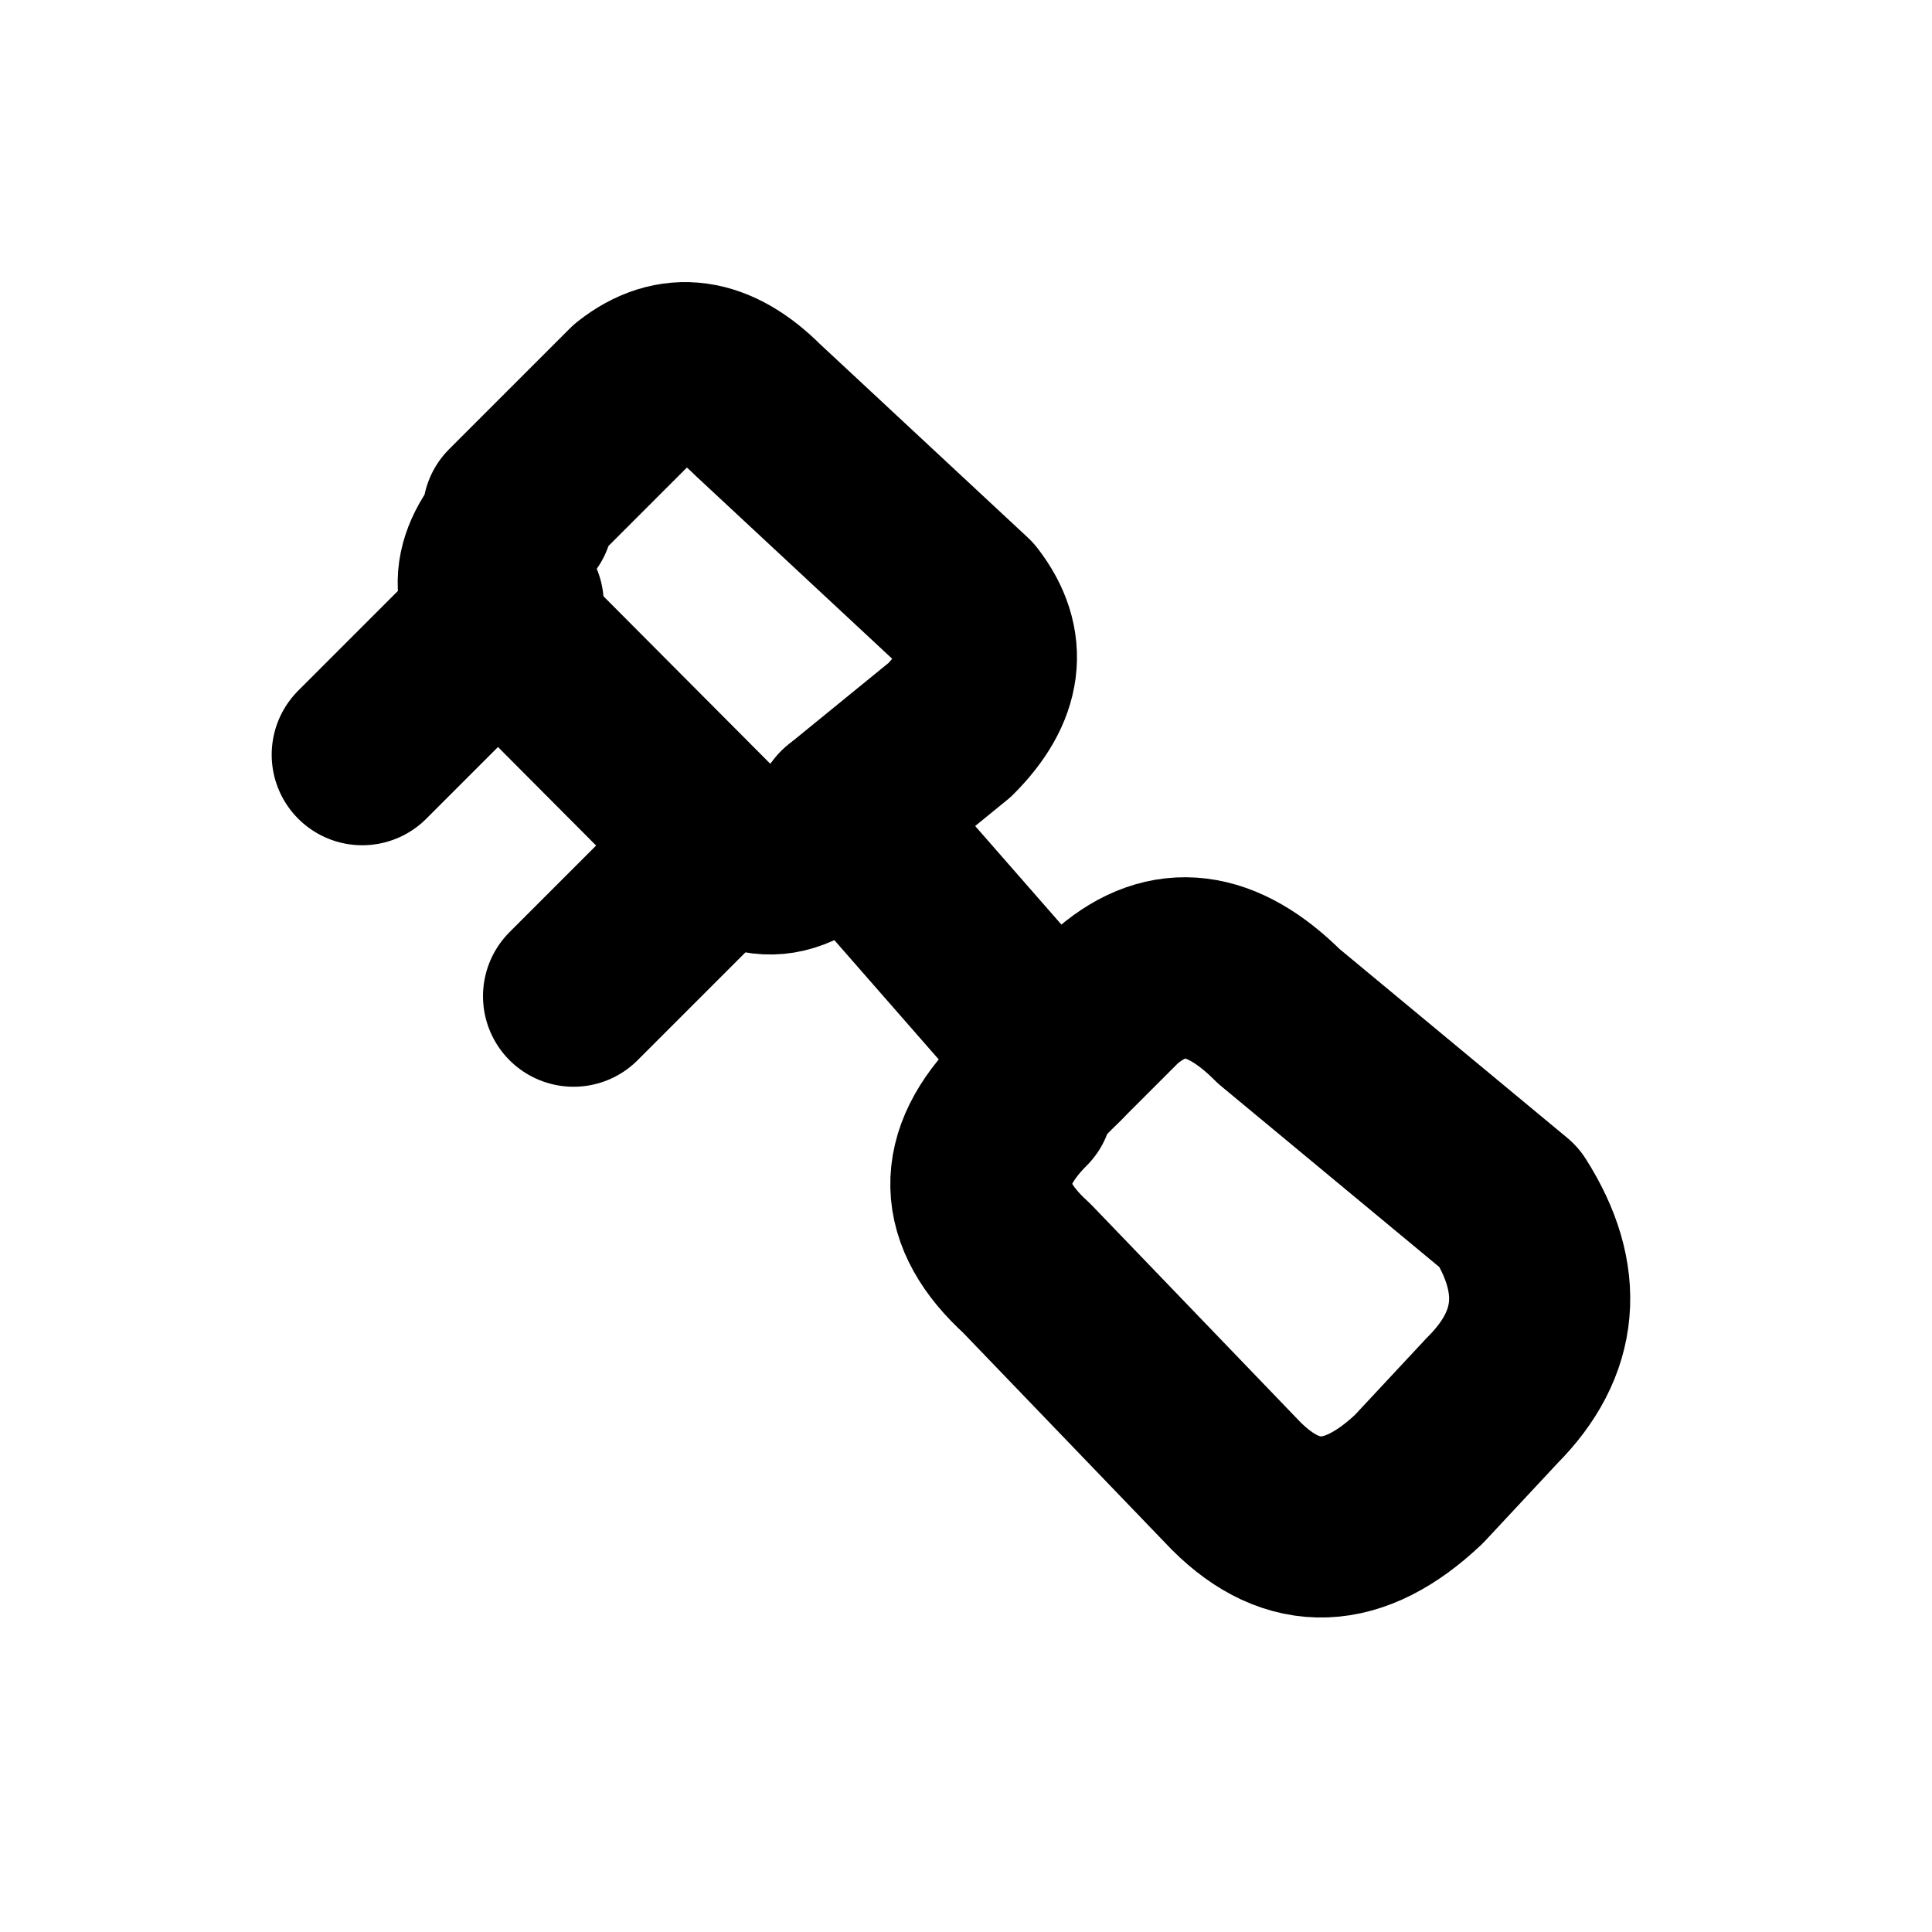
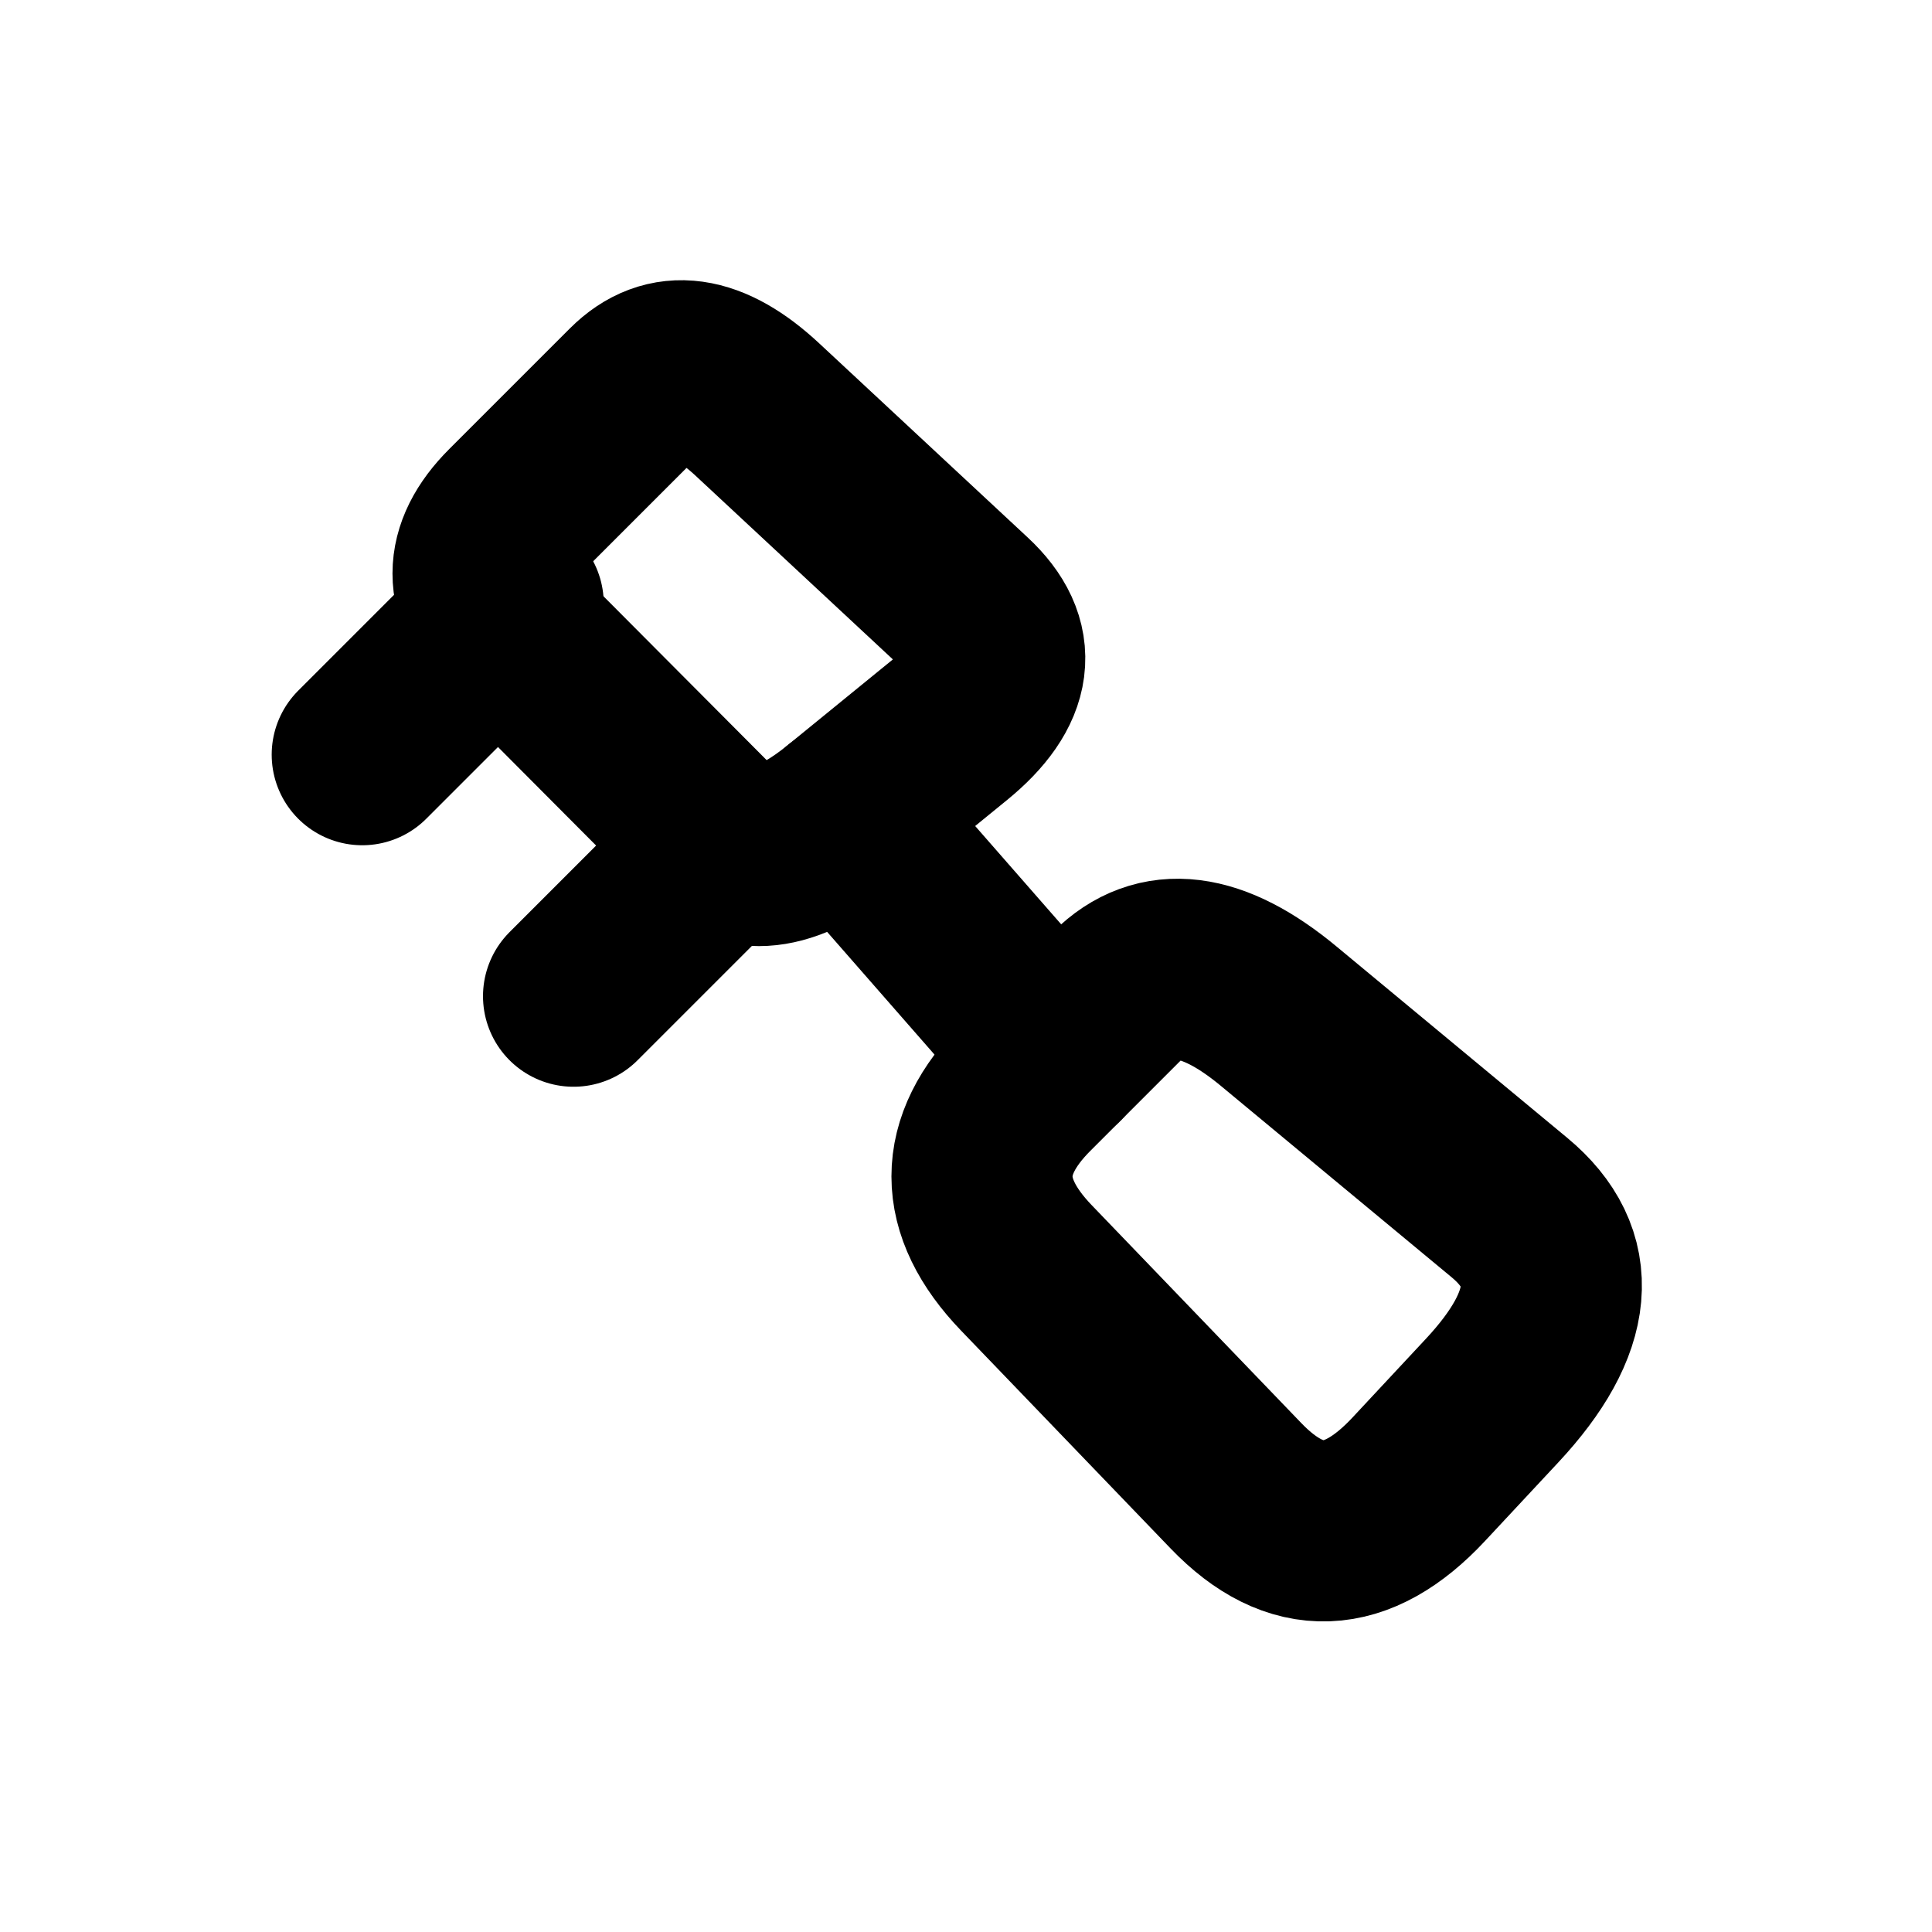
<svg xmlns="http://www.w3.org/2000/svg" width="16" height="16" viewBox="0 0 16 16" fill="none" stroke="currentColor" stroke-width="1.5" stroke-linecap="round" stroke-linejoin="round" aria-hidden="true" focusable="false">
  <path d="M8.75 8.75L7 6.75M3 6.25L4.25 5M4.75 8.25L6 7" />
-   <path d="M4.25 4.25L5.25 3.25Q5.744 2.862 6.274 3.393L8 5Q8.396 5.514 7.865 6.045L7 6.75Q6.451 7.458 5.921 6.928L4.25 5.25Q3.8 4.808 4.33 4.277Z" />
-   <path d="M8.5 9L9.25 8.25Q9.883 7.708 10.59 8.416L12.5 10Q13.065 10.89 12.358 11.598L11.75 12.25Q10.944 13.012 10.237 12.306L8.5 10.5Q7.762 9.831 8.469 9.123Z" />
+   <path d="M4.25 4.25L5.25 3.25Q5.67 2.83 6.274 3.393L8 5Q8.536 5.498 7.865 6.045L7 6.75Q6.307 7.315 5.921 6.928L4.25 5.25Q3.751 4.749 4.25 4.25Z" />
+   <path d="M8.5 9L9.25 8.25Q9.767 7.733 10.59 8.416L12.5 10Q13.26 10.63 12.358 11.598L11.75 12.25Q10.979 13.077 10.237 12.306L8.5 10.5Q7.765 9.735 8.5 9Z" />
</svg>
